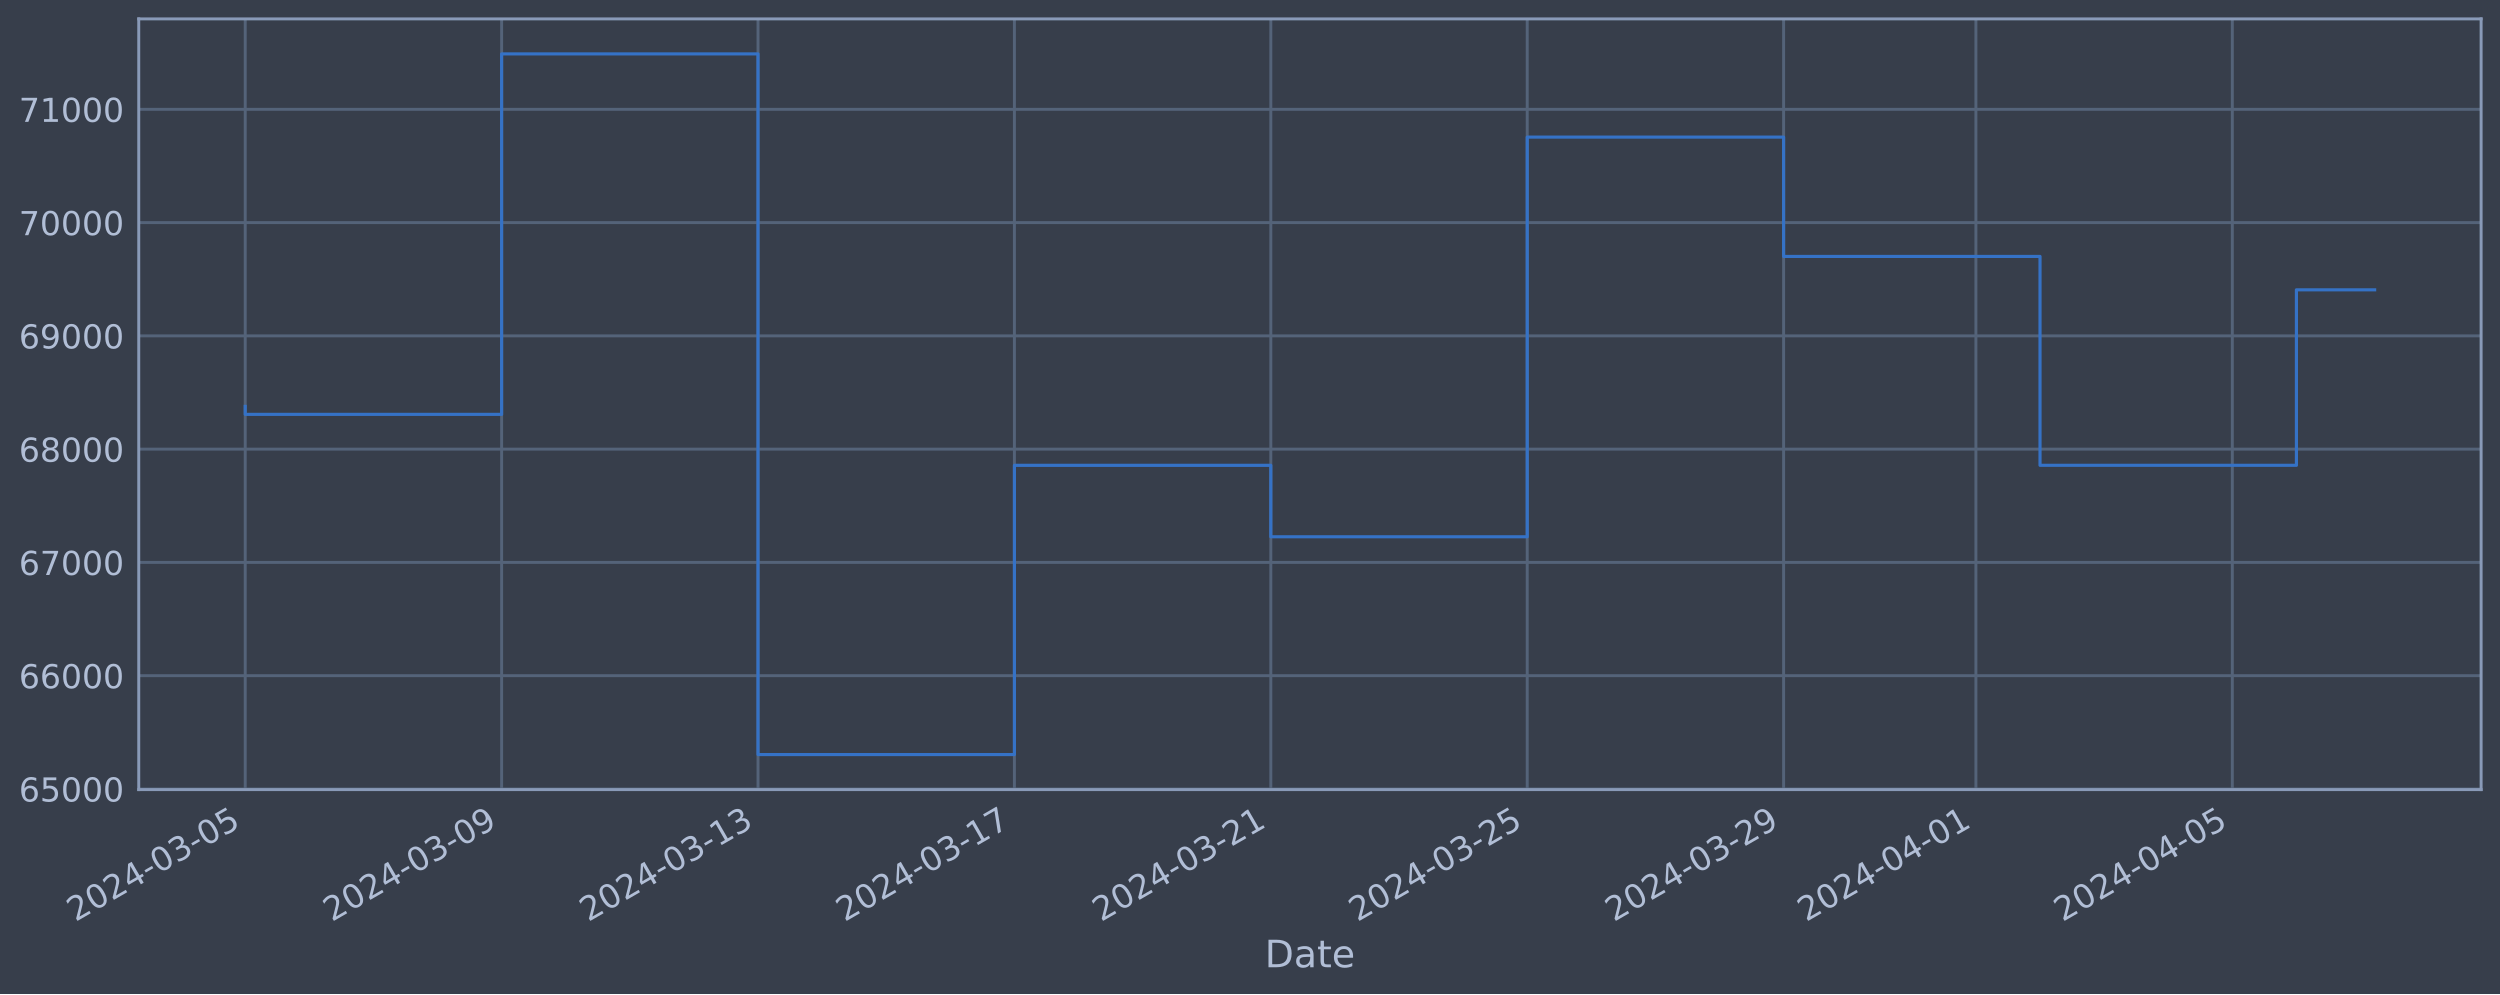
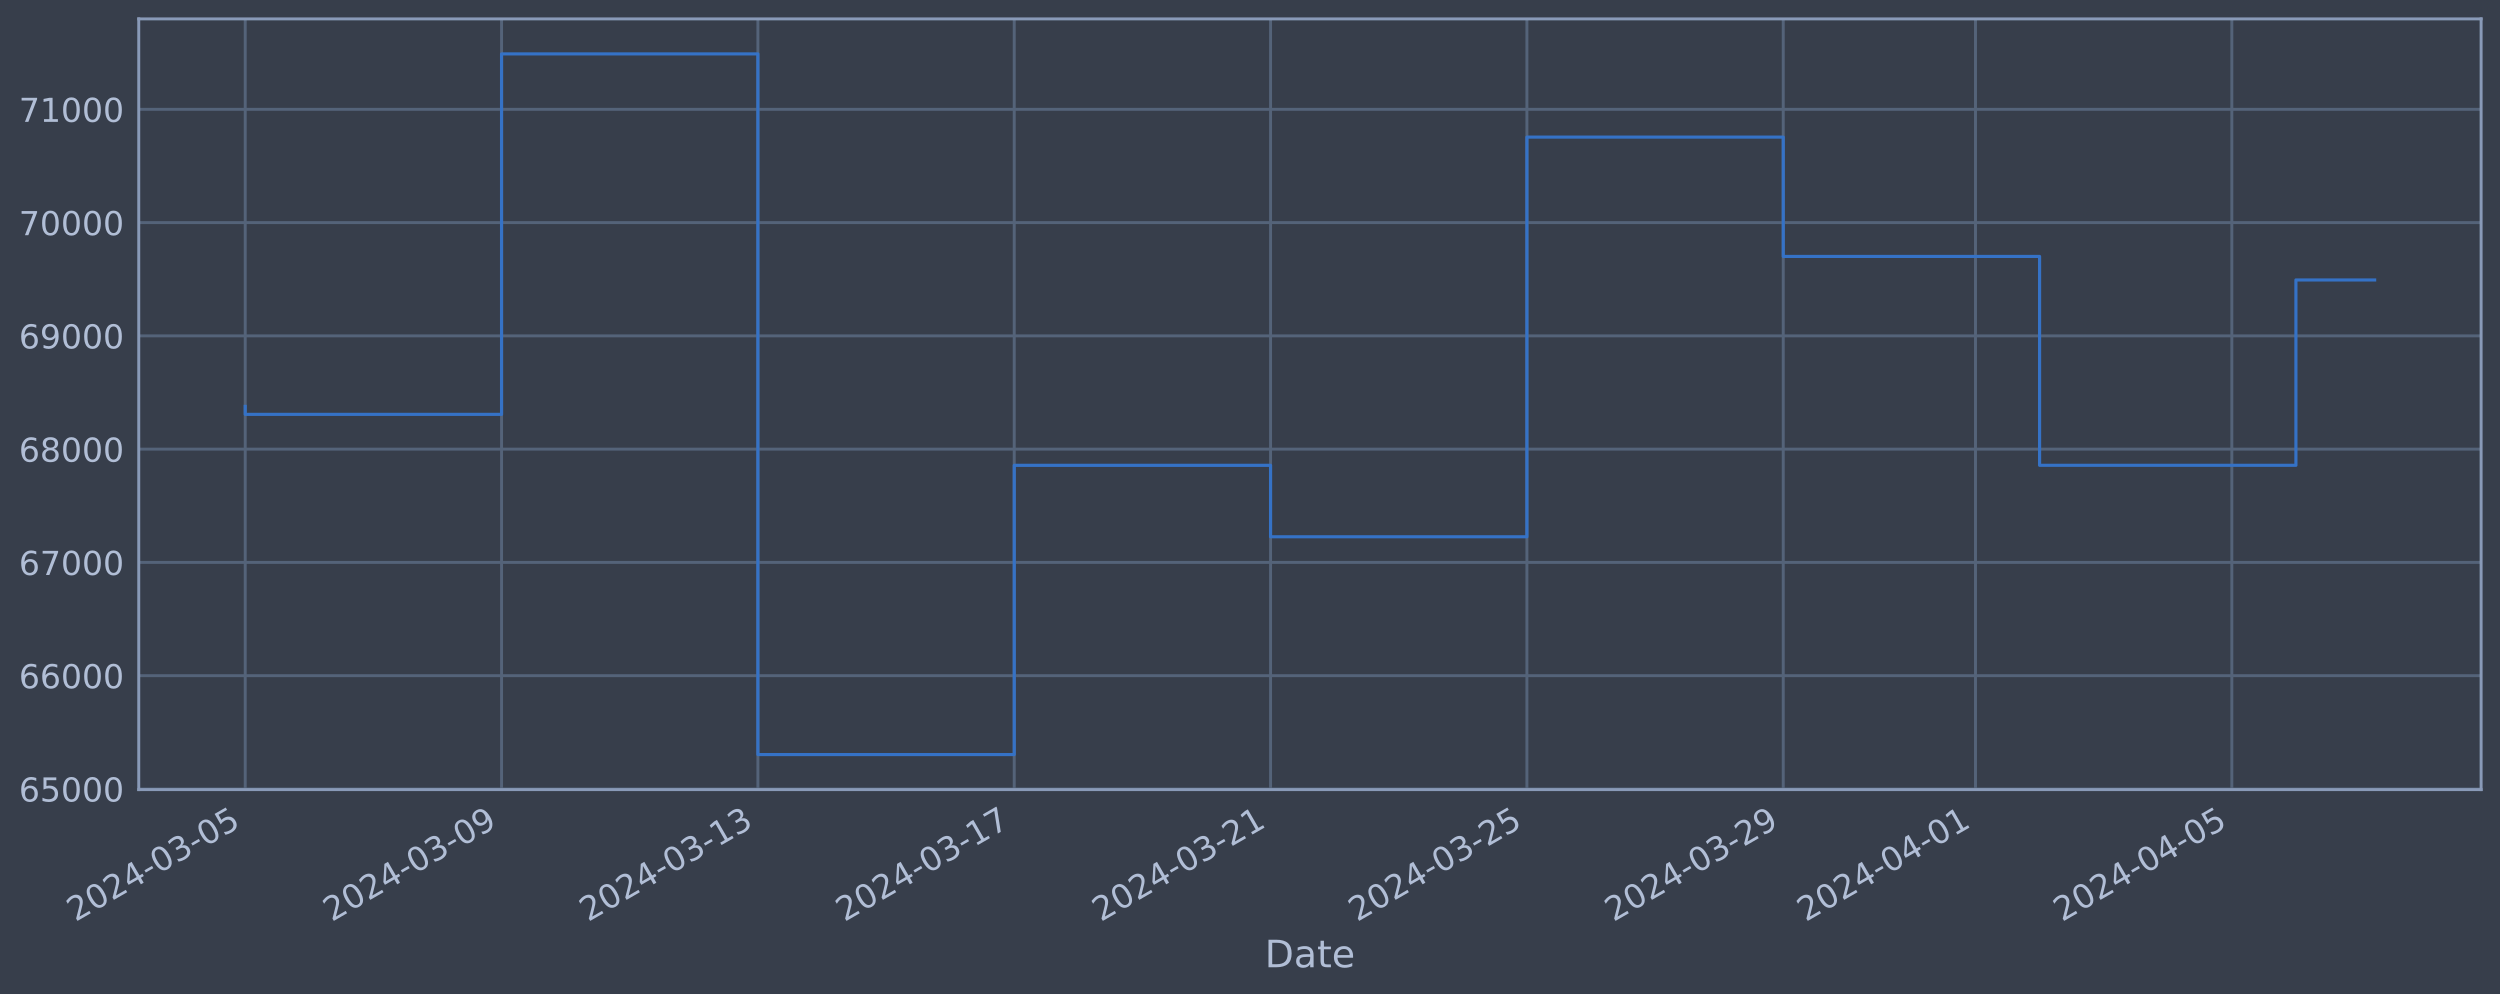
<svg xmlns="http://www.w3.org/2000/svg" xmlns:xlink="http://www.w3.org/1999/xlink" width="952.884pt" height="378.87pt" viewBox="0 0 952.884 378.87" version="1.1">
  <defs>
    <style type="text/css">*{stroke-linejoin: round; stroke-linecap: butt}</style>
  </defs>
  <g id="figure_1">
    <g id="patch_1">
      <path d="M 0 378.87  L 952.884 378.87  L 952.884 0  L 0 0  z " style="fill: #373e4b" />
    </g>
    <g id="axes_1">
      <g id="patch_2">
        <path d="M 52.884 300.96  L 945.684 300.96  L 945.684 7.2  L 52.884 7.2  z " style="fill: #373e4b" />
      </g>
      <g id="matplotlib.axis_1">
        <g id="xtick_1">
          <g id="line2d_1">
-             <path d="M 93.466 300.96  L 93.466 7.2  " clip-path="url(#p460ab51c97)" style="fill: none; stroke: #546379; stroke-width: 1.12; stroke-linecap: square" />
+             <path d="M 93.466 300.96  L 93.466 7.2  " clip-path="url(#p30dafafe8f)" style="fill: none; stroke: #546379; stroke-width: 1.12; stroke-linecap: square" />
          </g>
          <g id="line2d_2" />
          <g id="text_1">
            <g style="fill: #b1bed6" transform="translate(28.74006 351.4642) rotate(-30) scale(0.126 -0.126)">
              <defs>
                <path id="DejaVuSans-32" d="M 1228 531  L 3431 531  L 3431 0  L 469 0  L 469 531  Q 828 903 1448 1529  Q 2069 2156 2228 2338  Q 2531 2678 2651 2914  Q 2772 3150 2772 3378  Q 2772 3750 2511 3984  Q 2250 4219 1831 4219  Q 1534 4219 1204 4116  Q 875 4013 500 3803  L 500 4441  Q 881 4594 1212 4672  Q 1544 4750 1819 4750  Q 2544 4750 2975 4387  Q 3406 4025 3406 3419  Q 3406 3131 3298 2873  Q 3191 2616 2906 2266  Q 2828 2175 2409 1742  Q 1991 1309 1228 531  z " transform="scale(0.015625)" />
                <path id="DejaVuSans-30" d="M 2034 4250  Q 1547 4250 1301 3770  Q 1056 3291 1056 2328  Q 1056 1369 1301 889  Q 1547 409 2034 409  Q 2525 409 2770 889  Q 3016 1369 3016 2328  Q 3016 3291 2770 3770  Q 2525 4250 2034 4250  z M 2034 4750  Q 2819 4750 3233 4129  Q 3647 3509 3647 2328  Q 3647 1150 3233 529  Q 2819 -91 2034 -91  Q 1250 -91 836 529  Q 422 1150 422 2328  Q 422 3509 836 4129  Q 1250 4750 2034 4750  z " transform="scale(0.015625)" />
                <path id="DejaVuSans-34" d="M 2419 4116  L 825 1625  L 2419 1625  L 2419 4116  z M 2253 4666  L 3047 4666  L 3047 1625  L 3713 1625  L 3713 1100  L 3047 1100  L 3047 0  L 2419 0  L 2419 1100  L 313 1100  L 313 1709  L 2253 4666  z " transform="scale(0.015625)" />
                <path id="DejaVuSans-2d" d="M 313 2009  L 1997 2009  L 1997 1497  L 313 1497  L 313 2009  z " transform="scale(0.015625)" />
                <path id="DejaVuSans-33" d="M 2597 2516  Q 3050 2419 3304 2112  Q 3559 1806 3559 1356  Q 3559 666 3084 287  Q 2609 -91 1734 -91  Q 1441 -91 1130 -33  Q 819 25 488 141  L 488 750  Q 750 597 1062 519  Q 1375 441 1716 441  Q 2309 441 2620 675  Q 2931 909 2931 1356  Q 2931 1769 2642 2001  Q 2353 2234 1838 2234  L 1294 2234  L 1294 2753  L 1863 2753  Q 2328 2753 2575 2939  Q 2822 3125 2822 3475  Q 2822 3834 2567 4026  Q 2313 4219 1838 4219  Q 1578 4219 1281 4162  Q 984 4106 628 3988  L 628 4550  Q 988 4650 1302 4700  Q 1616 4750 1894 4750  Q 2613 4750 3031 4423  Q 3450 4097 3450 3541  Q 3450 3153 3228 2886  Q 3006 2619 2597 2516  z " transform="scale(0.015625)" />
                <path id="DejaVuSans-35" d="M 691 4666  L 3169 4666  L 3169 4134  L 1269 4134  L 1269 2991  Q 1406 3038 1543 3061  Q 1681 3084 1819 3084  Q 2600 3084 3056 2656  Q 3513 2228 3513 1497  Q 3513 744 3044 326  Q 2575 -91 1722 -91  Q 1428 -91 1123 -41  Q 819 9 494 109  L 494 744  Q 775 591 1075 516  Q 1375 441 1709 441  Q 2250 441 2565 725  Q 2881 1009 2881 1497  Q 2881 1984 2565 2268  Q 2250 2553 1709 2553  Q 1456 2553 1204 2497  Q 953 2441 691 2322  L 691 4666  z " transform="scale(0.015625)" />
              </defs>
              <use xlink:href="#DejaVuSans-32" />
              <use xlink:href="#DejaVuSans-30" x="63.623" />
              <use xlink:href="#DejaVuSans-32" x="127.246" />
              <use xlink:href="#DejaVuSans-34" x="190.869" />
              <use xlink:href="#DejaVuSans-2d" x="254.492" />
              <use xlink:href="#DejaVuSans-30" x="290.576" />
              <use xlink:href="#DejaVuSans-33" x="354.199" />
              <use xlink:href="#DejaVuSans-2d" x="417.822" />
              <use xlink:href="#DejaVuSans-30" x="453.906" />
              <use xlink:href="#DejaVuSans-35" x="517.529" />
            </g>
          </g>
        </g>
        <g id="xtick_2">
          <g id="line2d_3">
-             <path d="M 191.193 300.96  L 191.193 7.2  " clip-path="url(#p460ab51c97)" style="fill: none; stroke: #546379; stroke-width: 1.12; stroke-linecap: square" />
+             <path d="M 191.169 300.96  L 191.169 7.2  " clip-path="url(#p30dafafe8f)" style="fill: none; stroke: #546379; stroke-width: 1.12; stroke-linecap: square" />
          </g>
          <g id="line2d_4" />
          <g id="text_2">
-             <g style="fill: #b1bed6" transform="translate(126.4676 351.4642) rotate(-30) scale(0.126 -0.126)">
+             <g style="fill: #b1bed6" transform="translate(126.444 351.4642) rotate(-30) scale(0.126 -0.126)">
              <defs>
                <path id="DejaVuSans-39" d="M 703 97  L 703 672  Q 941 559 1184 500  Q 1428 441 1663 441  Q 2288 441 2617 861  Q 2947 1281 2994 2138  Q 2813 1869 2534 1725  Q 2256 1581 1919 1581  Q 1219 1581 811 2004  Q 403 2428 403 3163  Q 403 3881 828 4315  Q 1253 4750 1959 4750  Q 2769 4750 3195 4129  Q 3622 3509 3622 2328  Q 3622 1225 3098 567  Q 2575 -91 1691 -91  Q 1453 -91 1209 -44  Q 966 3 703 97  z M 1959 2075  Q 2384 2075 2632 2365  Q 2881 2656 2881 3163  Q 2881 3666 2632 3958  Q 2384 4250 1959 4250  Q 1534 4250 1286 3958  Q 1038 3666 1038 3163  Q 1038 2656 1286 2365  Q 1534 2075 1959 2075  z " transform="scale(0.015625)" />
              </defs>
              <use xlink:href="#DejaVuSans-32" />
              <use xlink:href="#DejaVuSans-30" x="63.623" />
              <use xlink:href="#DejaVuSans-32" x="127.246" />
              <use xlink:href="#DejaVuSans-34" x="190.869" />
              <use xlink:href="#DejaVuSans-2d" x="254.492" />
              <use xlink:href="#DejaVuSans-30" x="290.576" />
              <use xlink:href="#DejaVuSans-33" x="354.199" />
              <use xlink:href="#DejaVuSans-2d" x="417.822" />
              <use xlink:href="#DejaVuSans-30" x="453.906" />
              <use xlink:href="#DejaVuSans-39" x="517.529" />
            </g>
          </g>
        </g>
        <g id="xtick_3">
          <g id="line2d_5">
-             <path d="M 288.921 300.96  L 288.921 7.2  " clip-path="url(#p460ab51c97)" style="fill: none; stroke: #546379; stroke-width: 1.12; stroke-linecap: square" />
+             <path d="M 288.873 300.96  L 288.873 7.2  " clip-path="url(#p30dafafe8f)" style="fill: none; stroke: #546379; stroke-width: 1.12; stroke-linecap: square" />
          </g>
          <g id="line2d_6" />
          <g id="text_3">
-             <g style="fill: #b1bed6" transform="translate(224.1951 351.4642) rotate(-30) scale(0.126 -0.126)">
+             <g style="fill: #b1bed6" transform="translate(224.1479 351.4642) rotate(-30) scale(0.126 -0.126)">
              <defs>
                <path id="DejaVuSans-31" d="M 794 531  L 1825 531  L 1825 4091  L 703 3866  L 703 4441  L 1819 4666  L 2450 4666  L 2450 531  L 3481 531  L 3481 0  L 794 0  L 794 531  z " transform="scale(0.015625)" />
              </defs>
              <use xlink:href="#DejaVuSans-32" />
              <use xlink:href="#DejaVuSans-30" x="63.623" />
              <use xlink:href="#DejaVuSans-32" x="127.246" />
              <use xlink:href="#DejaVuSans-34" x="190.869" />
              <use xlink:href="#DejaVuSans-2d" x="254.492" />
              <use xlink:href="#DejaVuSans-30" x="290.576" />
              <use xlink:href="#DejaVuSans-33" x="354.199" />
              <use xlink:href="#DejaVuSans-2d" x="417.822" />
              <use xlink:href="#DejaVuSans-31" x="453.906" />
              <use xlink:href="#DejaVuSans-33" x="517.529" />
            </g>
          </g>
        </g>
        <g id="xtick_4">
          <g id="line2d_7">
-             <path d="M 386.648 300.96  L 386.648 7.2  " clip-path="url(#p460ab51c97)" style="fill: none; stroke: #546379; stroke-width: 1.12; stroke-linecap: square" />
+             <path d="M 386.577 300.96  L 386.577 7.2  " clip-path="url(#p30dafafe8f)" style="fill: none; stroke: #546379; stroke-width: 1.12; stroke-linecap: square" />
          </g>
          <g id="line2d_8" />
          <g id="text_4">
-             <g style="fill: #b1bed6" transform="translate(321.9226 351.4642) rotate(-30) scale(0.126 -0.126)">
+             <g style="fill: #b1bed6" transform="translate(321.8518 351.4642) rotate(-30) scale(0.126 -0.126)">
              <defs>
                <path id="DejaVuSans-37" d="M 525 4666  L 3525 4666  L 3525 4397  L 1831 0  L 1172 0  L 2766 4134  L 525 4134  L 525 4666  z " transform="scale(0.015625)" />
              </defs>
              <use xlink:href="#DejaVuSans-32" />
              <use xlink:href="#DejaVuSans-30" x="63.623" />
              <use xlink:href="#DejaVuSans-32" x="127.246" />
              <use xlink:href="#DejaVuSans-34" x="190.869" />
              <use xlink:href="#DejaVuSans-2d" x="254.492" />
              <use xlink:href="#DejaVuSans-30" x="290.576" />
              <use xlink:href="#DejaVuSans-33" x="354.199" />
              <use xlink:href="#DejaVuSans-2d" x="417.822" />
              <use xlink:href="#DejaVuSans-31" x="453.906" />
              <use xlink:href="#DejaVuSans-37" x="517.529" />
            </g>
          </g>
        </g>
        <g id="xtick_5">
          <g id="line2d_9">
-             <path d="M 484.376 300.96  L 484.376 7.2  " clip-path="url(#p460ab51c97)" style="fill: none; stroke: #546379; stroke-width: 1.12; stroke-linecap: square" />
+             <path d="M 484.281 300.96  L 484.281 7.2  " clip-path="url(#p30dafafe8f)" style="fill: none; stroke: #546379; stroke-width: 1.12; stroke-linecap: square" />
          </g>
          <g id="line2d_10" />
          <g id="text_5">
-             <g style="fill: #b1bed6" transform="translate(419.6501 351.4642) rotate(-30) scale(0.126 -0.126)">
+             <g style="fill: #b1bed6" transform="translate(419.5558 351.4642) rotate(-30) scale(0.126 -0.126)">
              <use xlink:href="#DejaVuSans-32" />
              <use xlink:href="#DejaVuSans-30" x="63.623" />
              <use xlink:href="#DejaVuSans-32" x="127.246" />
              <use xlink:href="#DejaVuSans-34" x="190.869" />
              <use xlink:href="#DejaVuSans-2d" x="254.492" />
              <use xlink:href="#DejaVuSans-30" x="290.576" />
              <use xlink:href="#DejaVuSans-33" x="354.199" />
              <use xlink:href="#DejaVuSans-2d" x="417.822" />
              <use xlink:href="#DejaVuSans-32" x="453.906" />
              <use xlink:href="#DejaVuSans-31" x="517.529" />
            </g>
          </g>
        </g>
        <g id="xtick_6">
          <g id="line2d_11">
-             <path d="M 582.103 300.96  L 582.103 7.2  " clip-path="url(#p460ab51c97)" style="fill: none; stroke: #546379; stroke-width: 1.12; stroke-linecap: square" />
+             <path d="M 581.985 300.96  L 581.985 7.2  " clip-path="url(#p30dafafe8f)" style="fill: none; stroke: #546379; stroke-width: 1.12; stroke-linecap: square" />
          </g>
          <g id="line2d_12" />
          <g id="text_6">
-             <g style="fill: #b1bed6" transform="translate(517.3776 351.4642) rotate(-30) scale(0.126 -0.126)">
+             <g style="fill: #b1bed6" transform="translate(517.2597 351.4642) rotate(-30) scale(0.126 -0.126)">
              <use xlink:href="#DejaVuSans-32" />
              <use xlink:href="#DejaVuSans-30" x="63.623" />
              <use xlink:href="#DejaVuSans-32" x="127.246" />
              <use xlink:href="#DejaVuSans-34" x="190.869" />
              <use xlink:href="#DejaVuSans-2d" x="254.492" />
              <use xlink:href="#DejaVuSans-30" x="290.576" />
              <use xlink:href="#DejaVuSans-33" x="354.199" />
              <use xlink:href="#DejaVuSans-2d" x="417.822" />
              <use xlink:href="#DejaVuSans-32" x="453.906" />
              <use xlink:href="#DejaVuSans-35" x="517.529" />
            </g>
          </g>
        </g>
        <g id="xtick_7">
          <g id="line2d_13">
-             <path d="M 679.831 300.96  L 679.831 7.2  " clip-path="url(#p460ab51c97)" style="fill: none; stroke: #546379; stroke-width: 1.12; stroke-linecap: square" />
+             <path d="M 679.689 300.96  L 679.689 7.2  " clip-path="url(#p30dafafe8f)" style="fill: none; stroke: #546379; stroke-width: 1.12; stroke-linecap: square" />
          </g>
          <g id="line2d_14" />
          <g id="text_7">
-             <g style="fill: #b1bed6" transform="translate(615.1052 351.4642) rotate(-30) scale(0.126 -0.126)">
+             <g style="fill: #b1bed6" transform="translate(614.9636 351.4642) rotate(-30) scale(0.126 -0.126)">
              <use xlink:href="#DejaVuSans-32" />
              <use xlink:href="#DejaVuSans-30" x="63.623" />
              <use xlink:href="#DejaVuSans-32" x="127.246" />
              <use xlink:href="#DejaVuSans-34" x="190.869" />
              <use xlink:href="#DejaVuSans-2d" x="254.492" />
              <use xlink:href="#DejaVuSans-30" x="290.576" />
              <use xlink:href="#DejaVuSans-33" x="354.199" />
              <use xlink:href="#DejaVuSans-2d" x="417.822" />
              <use xlink:href="#DejaVuSans-32" x="453.906" />
              <use xlink:href="#DejaVuSans-39" x="517.529" />
            </g>
          </g>
        </g>
        <g id="xtick_8">
          <g id="line2d_15">
-             <path d="M 753.126 300.96  L 753.126 7.2  " clip-path="url(#p460ab51c97)" style="fill: none; stroke: #546379; stroke-width: 1.12; stroke-linecap: square" />
+             <path d="M 752.967 300.96  L 752.967 7.2  " clip-path="url(#p30dafafe8f)" style="fill: none; stroke: #546379; stroke-width: 1.12; stroke-linecap: square" />
          </g>
          <g id="line2d_16" />
          <g id="text_8">
-             <g style="fill: #b1bed6" transform="translate(688.4008 351.4642) rotate(-30) scale(0.126 -0.126)">
+             <g style="fill: #b1bed6" transform="translate(688.2416 351.4642) rotate(-30) scale(0.126 -0.126)">
              <use xlink:href="#DejaVuSans-32" />
              <use xlink:href="#DejaVuSans-30" x="63.623" />
              <use xlink:href="#DejaVuSans-32" x="127.246" />
              <use xlink:href="#DejaVuSans-34" x="190.869" />
              <use xlink:href="#DejaVuSans-2d" x="254.492" />
              <use xlink:href="#DejaVuSans-30" x="290.576" />
              <use xlink:href="#DejaVuSans-34" x="354.199" />
              <use xlink:href="#DejaVuSans-2d" x="417.822" />
              <use xlink:href="#DejaVuSans-30" x="453.906" />
              <use xlink:href="#DejaVuSans-31" x="517.529" />
            </g>
          </g>
        </g>
        <g id="xtick_9">
          <g id="line2d_17">
-             <path d="M 850.854 300.96  L 850.854 7.2  " clip-path="url(#p460ab51c97)" style="fill: none; stroke: #546379; stroke-width: 1.12; stroke-linecap: square" />
+             <path d="M 850.671 300.96  L 850.671 7.2  " clip-path="url(#p30dafafe8f)" style="fill: none; stroke: #546379; stroke-width: 1.12; stroke-linecap: square" />
          </g>
          <g id="line2d_18" />
          <g id="text_9">
-             <g style="fill: #b1bed6" transform="translate(786.1283 351.4642) rotate(-30) scale(0.126 -0.126)">
+             <g style="fill: #b1bed6" transform="translate(785.9455 351.4642) rotate(-30) scale(0.126 -0.126)">
              <use xlink:href="#DejaVuSans-32" />
              <use xlink:href="#DejaVuSans-30" x="63.623" />
              <use xlink:href="#DejaVuSans-32" x="127.246" />
              <use xlink:href="#DejaVuSans-34" x="190.869" />
              <use xlink:href="#DejaVuSans-2d" x="254.492" />
              <use xlink:href="#DejaVuSans-30" x="290.576" />
              <use xlink:href="#DejaVuSans-34" x="354.199" />
              <use xlink:href="#DejaVuSans-2d" x="417.822" />
              <use xlink:href="#DejaVuSans-30" x="453.906" />
              <use xlink:href="#DejaVuSans-35" x="517.529" />
            </g>
          </g>
        </g>
        <g id="text_10">
          <g style="fill: #b1bed6" transform="translate(482.0746 368.6753) scale(0.144 -0.144)">
            <defs>
              <path id="DejaVuSans-44" d="M 1259 4147  L 1259 519  L 2022 519  Q 2988 519 3436 956  Q 3884 1394 3884 2338  Q 3884 3275 3436 3711  Q 2988 4147 2022 4147  L 1259 4147  z M 628 4666  L 1925 4666  Q 3281 4666 3915 4102  Q 4550 3538 4550 2338  Q 4550 1131 3912 565  Q 3275 0 1925 0  L 628 0  L 628 4666  z " transform="scale(0.015625)" />
              <path id="DejaVuSans-61" d="M 2194 1759  Q 1497 1759 1228 1600  Q 959 1441 959 1056  Q 959 750 1161 570  Q 1363 391 1709 391  Q 2188 391 2477 730  Q 2766 1069 2766 1631  L 2766 1759  L 2194 1759  z M 3341 1997  L 3341 0  L 2766 0  L 2766 531  Q 2569 213 2275 61  Q 1981 -91 1556 -91  Q 1019 -91 701 211  Q 384 513 384 1019  Q 384 1609 779 1909  Q 1175 2209 1959 2209  L 2766 2209  L 2766 2266  Q 2766 2663 2505 2880  Q 2244 3097 1772 3097  Q 1472 3097 1187 3025  Q 903 2953 641 2809  L 641 3341  Q 956 3463 1253 3523  Q 1550 3584 1831 3584  Q 2591 3584 2966 3190  Q 3341 2797 3341 1997  z " transform="scale(0.015625)" />
              <path id="DejaVuSans-74" d="M 1172 4494  L 1172 3500  L 2356 3500  L 2356 3053  L 1172 3053  L 1172 1153  Q 1172 725 1289 603  Q 1406 481 1766 481  L 2356 481  L 2356 0  L 1766 0  Q 1100 0 847 248  Q 594 497 594 1153  L 594 3053  L 172 3053  L 172 3500  L 594 3500  L 594 4494  L 1172 4494  z " transform="scale(0.015625)" />
              <path id="DejaVuSans-65" d="M 3597 1894  L 3597 1613  L 953 1613  Q 991 1019 1311 708  Q 1631 397 2203 397  Q 2534 397 2845 478  Q 3156 559 3463 722  L 3463 178  Q 3153 47 2828 -22  Q 2503 -91 2169 -91  Q 1331 -91 842 396  Q 353 884 353 1716  Q 353 2575 817 3079  Q 1281 3584 2069 3584  Q 2775 3584 3186 3129  Q 3597 2675 3597 1894  z M 3022 2063  Q 3016 2534 2758 2815  Q 2500 3097 2075 3097  Q 1594 3097 1305 2825  Q 1016 2553 972 2059  L 3022 2063  z " transform="scale(0.015625)" />
            </defs>
            <use xlink:href="#DejaVuSans-44" />
            <use xlink:href="#DejaVuSans-61" x="77.002" />
            <use xlink:href="#DejaVuSans-74" x="138.281" />
            <use xlink:href="#DejaVuSans-65" x="177.49" />
          </g>
        </g>
      </g>
      <g id="matplotlib.axis_2">
        <g id="ytick_1">
          <g id="line2d_19">
-             <path d="M 52.884 300.718  L 945.684 300.718  " clip-path="url(#p460ab51c97)" style="fill: none; stroke: #546379; stroke-width: 1.12; stroke-linecap: square" />
+             <path d="M 52.884 300.718  L 945.684 300.718  " clip-path="url(#p30dafafe8f)" style="fill: none; stroke: #546379; stroke-width: 1.12; stroke-linecap: square" />
          </g>
          <g id="line2d_20" />
          <g id="text_11">
            <g style="fill: #b1bed6" transform="translate(7.2 305.5049) scale(0.126 -0.126)">
              <defs>
                <path id="DejaVuSans-36" d="M 2113 2584  Q 1688 2584 1439 2293  Q 1191 2003 1191 1497  Q 1191 994 1439 701  Q 1688 409 2113 409  Q 2538 409 2786 701  Q 3034 994 3034 1497  Q 3034 2003 2786 2293  Q 2538 2584 2113 2584  z M 3366 4563  L 3366 3988  Q 3128 4100 2886 4159  Q 2644 4219 2406 4219  Q 1781 4219 1451 3797  Q 1122 3375 1075 2522  Q 1259 2794 1537 2939  Q 1816 3084 2150 3084  Q 2853 3084 3261 2657  Q 3669 2231 3669 1497  Q 3669 778 3244 343  Q 2819 -91 2113 -91  Q 1303 -91 875 529  Q 447 1150 447 2328  Q 447 3434 972 4092  Q 1497 4750 2381 4750  Q 2619 4750 2861 4703  Q 3103 4656 3366 4563  z " transform="scale(0.015625)" />
              </defs>
              <use xlink:href="#DejaVuSans-36" />
              <use xlink:href="#DejaVuSans-35" x="63.623" />
              <use xlink:href="#DejaVuSans-30" x="127.246" />
              <use xlink:href="#DejaVuSans-30" x="190.869" />
              <use xlink:href="#DejaVuSans-30" x="254.492" />
            </g>
          </g>
        </g>
        <g id="ytick_2">
          <g id="line2d_21">
-             <path d="M 52.884 257.544  L 945.684 257.544  " clip-path="url(#p460ab51c97)" style="fill: none; stroke: #546379; stroke-width: 1.12; stroke-linecap: square" />
+             <path d="M 52.884 257.544  L 945.684 257.544  " clip-path="url(#p30dafafe8f)" style="fill: none; stroke: #546379; stroke-width: 1.12; stroke-linecap: square" />
          </g>
          <g id="line2d_22" />
          <g id="text_12">
            <g style="fill: #b1bed6" transform="translate(7.2 262.331) scale(0.126 -0.126)">
              <use xlink:href="#DejaVuSans-36" />
              <use xlink:href="#DejaVuSans-36" x="63.623" />
              <use xlink:href="#DejaVuSans-30" x="127.246" />
              <use xlink:href="#DejaVuSans-30" x="190.869" />
              <use xlink:href="#DejaVuSans-30" x="254.492" />
            </g>
          </g>
        </g>
        <g id="ytick_3">
          <g id="line2d_23">
-             <path d="M 52.884 214.37  L 945.684 214.37  " clip-path="url(#p460ab51c97)" style="fill: none; stroke: #546379; stroke-width: 1.12; stroke-linecap: square" />
+             <path d="M 52.884 214.37  L 945.684 214.37  " clip-path="url(#p30dafafe8f)" style="fill: none; stroke: #546379; stroke-width: 1.12; stroke-linecap: square" />
          </g>
          <g id="line2d_24" />
          <g id="text_13">
            <g style="fill: #b1bed6" transform="translate(7.2 219.157) scale(0.126 -0.126)">
              <use xlink:href="#DejaVuSans-36" />
              <use xlink:href="#DejaVuSans-37" x="63.623" />
              <use xlink:href="#DejaVuSans-30" x="127.246" />
              <use xlink:href="#DejaVuSans-30" x="190.869" />
              <use xlink:href="#DejaVuSans-30" x="254.492" />
            </g>
          </g>
        </g>
        <g id="ytick_4">
          <g id="line2d_25">
-             <path d="M 52.884 171.196  L 945.684 171.196  " clip-path="url(#p460ab51c97)" style="fill: none; stroke: #546379; stroke-width: 1.12; stroke-linecap: square" />
+             <path d="M 52.884 171.196  L 945.684 171.196  " clip-path="url(#p30dafafe8f)" style="fill: none; stroke: #546379; stroke-width: 1.12; stroke-linecap: square" />
          </g>
          <g id="line2d_26" />
          <g id="text_14">
            <g style="fill: #b1bed6" transform="translate(7.2 175.9831) scale(0.126 -0.126)">
              <defs>
                <path id="DejaVuSans-38" d="M 2034 2216  Q 1584 2216 1326 1975  Q 1069 1734 1069 1313  Q 1069 891 1326 650  Q 1584 409 2034 409  Q 2484 409 2743 651  Q 3003 894 3003 1313  Q 3003 1734 2745 1975  Q 2488 2216 2034 2216  z M 1403 2484  Q 997 2584 770 2862  Q 544 3141 544 3541  Q 544 4100 942 4425  Q 1341 4750 2034 4750  Q 2731 4750 3128 4425  Q 3525 4100 3525 3541  Q 3525 3141 3298 2862  Q 3072 2584 2669 2484  Q 3125 2378 3379 2068  Q 3634 1759 3634 1313  Q 3634 634 3220 271  Q 2806 -91 2034 -91  Q 1263 -91 848 271  Q 434 634 434 1313  Q 434 1759 690 2068  Q 947 2378 1403 2484  z M 1172 3481  Q 1172 3119 1398 2916  Q 1625 2713 2034 2713  Q 2441 2713 2670 2916  Q 2900 3119 2900 3481  Q 2900 3844 2670 4047  Q 2441 4250 2034 4250  Q 1625 4250 1398 4047  Q 1172 3844 1172 3481  z " transform="scale(0.015625)" />
              </defs>
              <use xlink:href="#DejaVuSans-36" />
              <use xlink:href="#DejaVuSans-38" x="63.623" />
              <use xlink:href="#DejaVuSans-30" x="127.246" />
              <use xlink:href="#DejaVuSans-30" x="190.869" />
              <use xlink:href="#DejaVuSans-30" x="254.492" />
            </g>
          </g>
        </g>
        <g id="ytick_5">
          <g id="line2d_27">
-             <path d="M 52.884 128.022  L 945.684 128.022  " clip-path="url(#p460ab51c97)" style="fill: none; stroke: #546379; stroke-width: 1.12; stroke-linecap: square" />
+             <path d="M 52.884 128.022  L 945.684 128.022  " clip-path="url(#p30dafafe8f)" style="fill: none; stroke: #546379; stroke-width: 1.12; stroke-linecap: square" />
          </g>
          <g id="line2d_28" />
          <g id="text_15">
            <g style="fill: #b1bed6" transform="translate(7.2 132.8092) scale(0.126 -0.126)">
              <use xlink:href="#DejaVuSans-36" />
              <use xlink:href="#DejaVuSans-39" x="63.623" />
              <use xlink:href="#DejaVuSans-30" x="127.246" />
              <use xlink:href="#DejaVuSans-30" x="190.869" />
              <use xlink:href="#DejaVuSans-30" x="254.492" />
            </g>
          </g>
        </g>
        <g id="ytick_6">
          <g id="line2d_29">
-             <path d="M 52.884 84.848  L 945.684 84.848  " clip-path="url(#p460ab51c97)" style="fill: none; stroke: #546379; stroke-width: 1.12; stroke-linecap: square" />
+             <path d="M 52.884 84.848  L 945.684 84.848  " clip-path="url(#p30dafafe8f)" style="fill: none; stroke: #546379; stroke-width: 1.12; stroke-linecap: square" />
          </g>
          <g id="line2d_30" />
          <g id="text_16">
            <g style="fill: #b1bed6" transform="translate(7.2 89.63523) scale(0.126 -0.126)">
              <use xlink:href="#DejaVuSans-37" />
              <use xlink:href="#DejaVuSans-30" x="63.623" />
              <use xlink:href="#DejaVuSans-30" x="127.246" />
              <use xlink:href="#DejaVuSans-30" x="190.869" />
              <use xlink:href="#DejaVuSans-30" x="254.492" />
            </g>
          </g>
        </g>
        <g id="ytick_7">
          <g id="line2d_31">
-             <path d="M 52.884 41.674  L 945.684 41.674  " clip-path="url(#p460ab51c97)" style="fill: none; stroke: #546379; stroke-width: 1.12; stroke-linecap: square" />
+             <path d="M 52.884 41.674  L 945.684 41.674  " clip-path="url(#p30dafafe8f)" style="fill: none; stroke: #546379; stroke-width: 1.12; stroke-linecap: square" />
          </g>
          <g id="line2d_32" />
          <g id="text_17">
            <g style="fill: #b1bed6" transform="translate(7.2 46.4613) scale(0.126 -0.126)">
              <use xlink:href="#DejaVuSans-37" />
              <use xlink:href="#DejaVuSans-31" x="63.623" />
              <use xlink:href="#DejaVuSans-30" x="127.246" />
              <use xlink:href="#DejaVuSans-30" x="190.869" />
              <use xlink:href="#DejaVuSans-30" x="254.492" />
            </g>
          </g>
        </g>
      </g>
      <g id="line2d_33">
-         <path d="M 93.466 154.891  L 93.466 157.946  L 191.193 157.946  L 191.193 20.553  L 288.921 20.553  L 288.921 287.607  L 386.648 287.607  L 386.648 177.362  L 484.376 177.362  L 484.376 204.598  L 582.103 204.598  L 582.103 52.265  L 679.831 52.265  L 679.831 97.744  L 777.558 97.744  L 777.558 177.352  L 875.286 177.352  L 875.286 110.465  L 905.102 110.465  " clip-path="url(#p460ab51c97)" style="fill: none; stroke: #3572c6; stroke-width: 1.2; stroke-linecap: square" />
+         <path d="M 93.466 154.891  L 93.466 157.946  L 191.169 157.946  L 191.169 20.553  L 288.873 20.553  L 288.873 287.607  L 386.577 287.607  L 386.577 177.362  L 484.281 177.362  L 484.281 204.598  L 581.985 204.598  L 581.985 52.265  L 679.689 52.265  L 679.689 97.744  L 777.393 97.744  L 777.393 177.352  L 875.097 177.352  L 875.097 106.704  L 905.102 106.704  " clip-path="url(#p30dafafe8f)" style="fill: none; stroke: #3572c6; stroke-width: 1.2; stroke-linecap: square" />
      </g>
      <g id="patch_3">
        <path d="M 52.884 300.96  L 52.884 7.2  " style="fill: none; stroke: #899ab8; stroke-width: 1.12; stroke-linejoin: miter; stroke-linecap: square" />
      </g>
      <g id="patch_4">
        <path d="M 945.684 300.96  L 945.684 7.2  " style="fill: none; stroke: #899ab8; stroke-width: 1.12; stroke-linejoin: miter; stroke-linecap: square" />
      </g>
      <g id="patch_5">
        <path d="M 52.884 300.96  L 945.684 300.96  " style="fill: none; stroke: #899ab8; stroke-width: 1.12; stroke-linejoin: miter; stroke-linecap: square" />
      </g>
      <g id="patch_6">
        <path d="M 52.884 7.2  L 945.684 7.2  " style="fill: none; stroke: #899ab8; stroke-width: 1.12; stroke-linejoin: miter; stroke-linecap: square" />
      </g>
    </g>
  </g>
  <defs>
-     <clipPath id="p460ab51c97">
+     <clipPath id="p30dafafe8f">
      <rect x="52.884" y="7.2" width="892.8" height="293.76" />
    </clipPath>
  </defs>
</svg>
